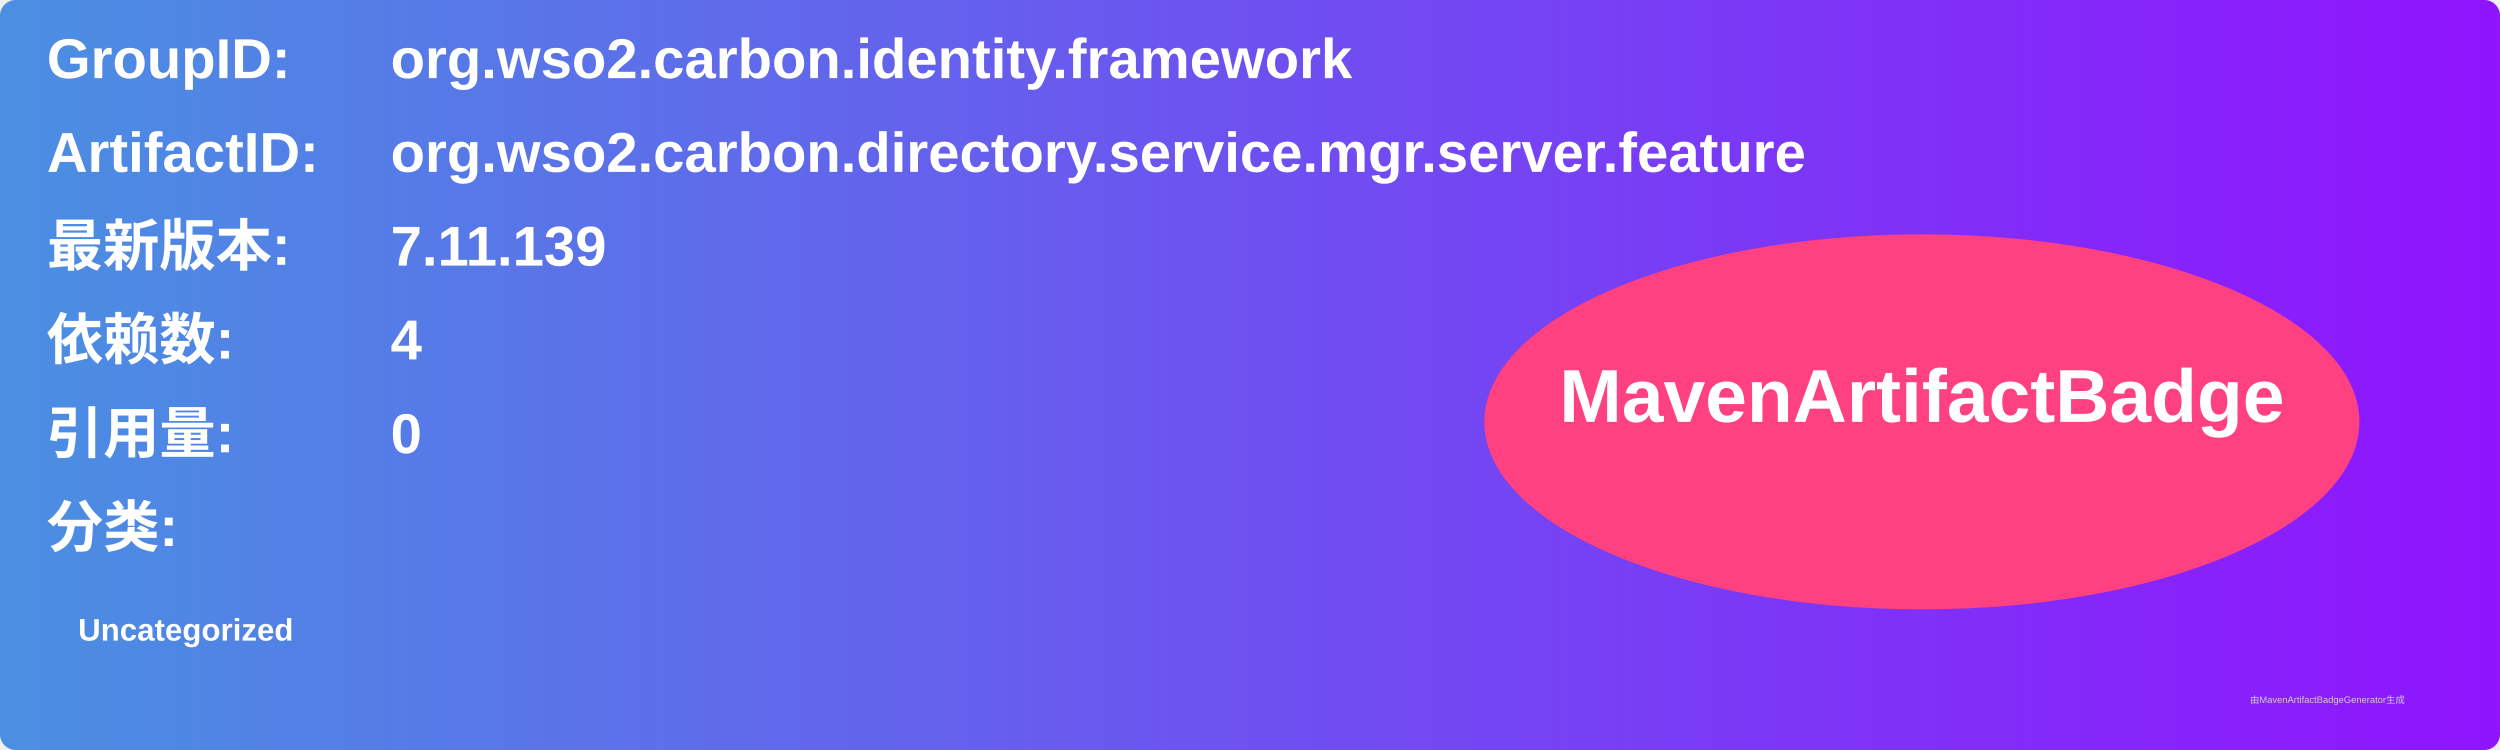
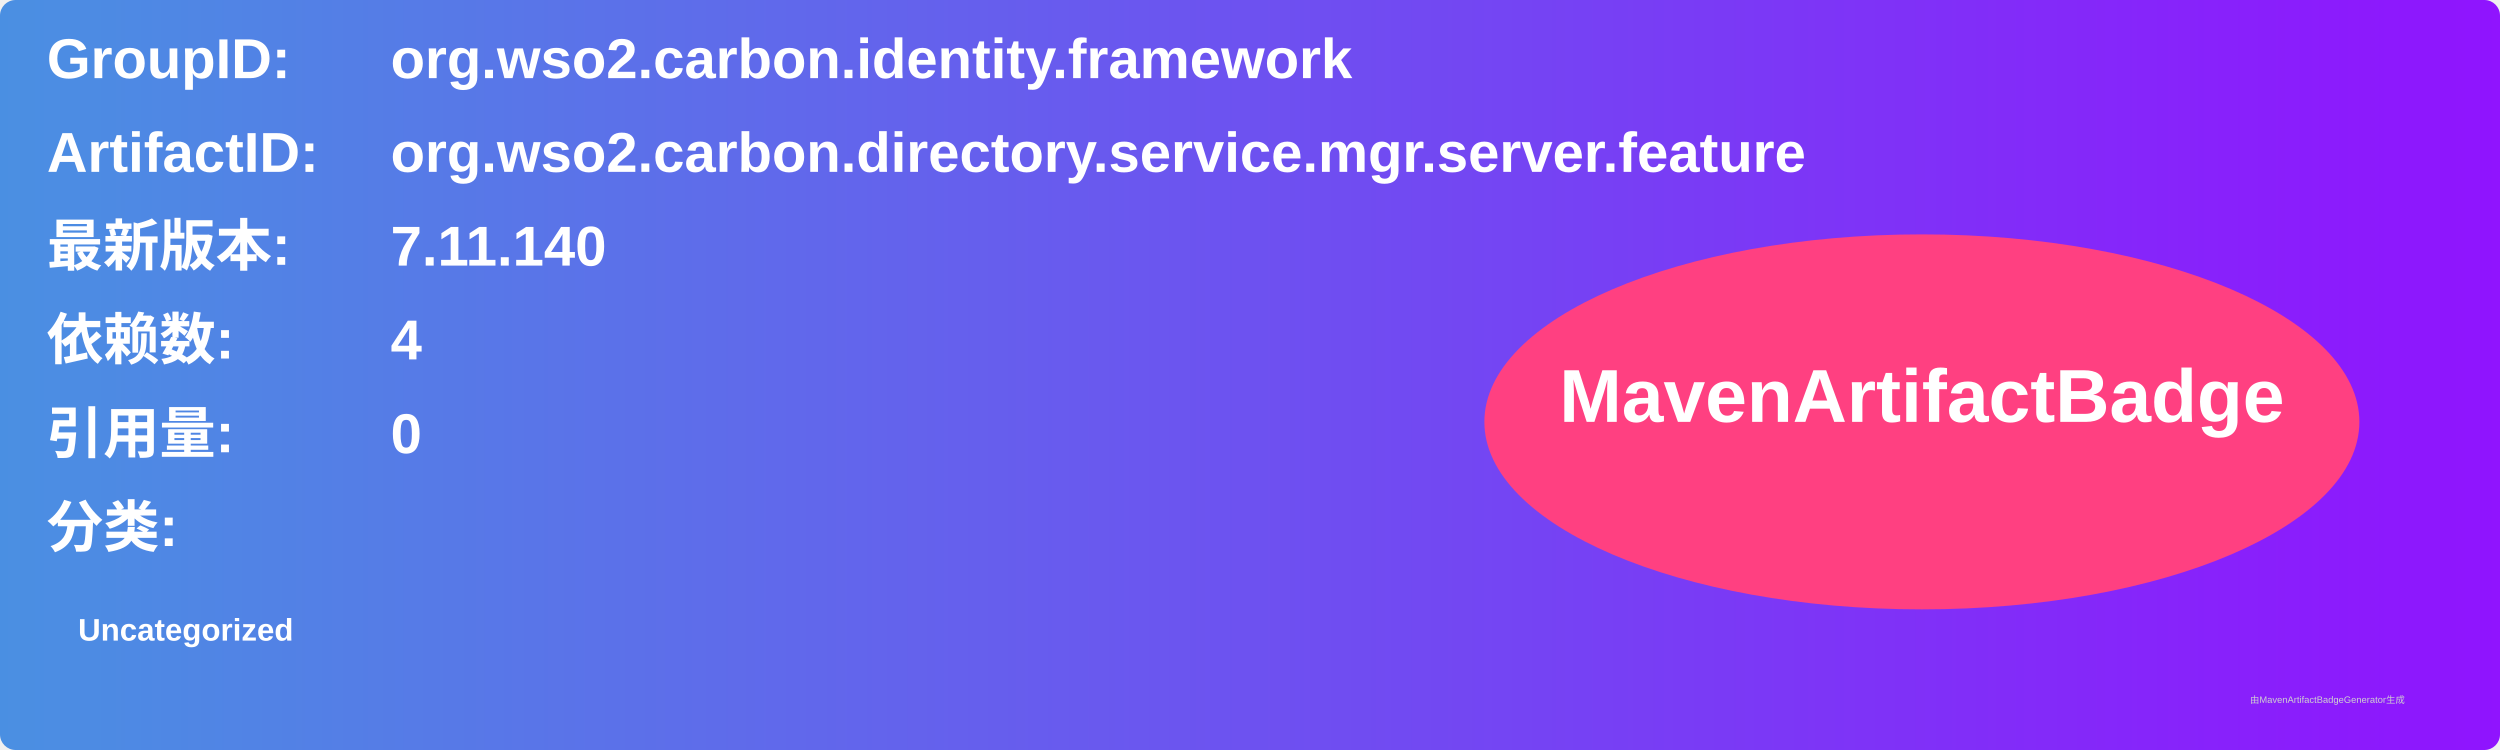
<svg xmlns="http://www.w3.org/2000/svg" width="800" height="240" viewBox="0 0 800 240">
  <linearGradient id="grad" x1="0%" y1="0%" x2="100%" y2="0%">
    <stop offset="0%" stop-color="#4a90e2" />
    <stop offset="100%" stop-color="#9013fe" />
  </linearGradient>
  <rect width="100%" height="100%" rx="5" ry="5" fill="url(#grad)" />
  <g transform="translate(15, 15)">
    <text x="0" y="10" font-family="Arial" font-size="18" fill="white" font-weight="bold" width="260">GroupID:</text>
    <text x="110" y="10" font-family="Arial" font-size="18" fill="white" font-weight="bold" width="460">org.wso2.carbon.identity.framework</text>
    <text x="0" y="40" font-family="Arial" font-size="18" fill="white" font-weight="bold" width="260">ArtifactID:</text>
    <text x="110" y="40" font-family="Arial" font-size="18" fill="white" font-weight="bold" width="460">org.wso2.carbon.directory.service.mgr.server.feature</text>
    <text x="0" y="70" font-family="Arial" font-size="18" fill="white" font-weight="bold">最新版本:</text>
    <text x="110" y="70" font-family="Arial" font-size="18" fill="white" font-weight="bold">
-       <tspan font-weight="bold">7.11.139</tspan>
+       <tspan font-weight="bold">7.11.140</tspan>
    </text>
    <text x="0" y="100" font-family="Arial" font-size="18" fill="white" font-weight="bold">依赖数: </text>
    <text x="110" y="100" font-family="Arial" font-size="18" fill="white">
      <tspan font-weight="bold">4</tspan>
    </text>
    <text x="0" y="130" font-family="Arial" font-size="18" fill="white" font-weight="bold">引用量: </text>
    <text x="110" y="130" font-family="Arial" font-size="18" fill="white">
      <tspan font-weight="bold">0</tspan>
    </text>
    <text x="0" y="160" font-family="Arial" font-size="18" fill="white" font-weight="bold">分类:</text>
    <text x="10" y="190" font-family="Arial" font-size="10" fill="white">
      <tspan font-weight="bold">Uncategorized</tspan>
    </text>
    <ellipse cx="600" cy="120" rx="140" ry="60" fill="#ff4081" />
    <text x="600" y="120" text-anchor="middle" font-family="Arial" font-size="24" fill="white" font-weight="bold">MavenArtifactBadge</text>
  </g>
  <text x="720" y="225" font-family="Arial" font-size="3" fill="#d0d0d0">由MavenArtifactBadgeGenerator生成</text>
</svg>
